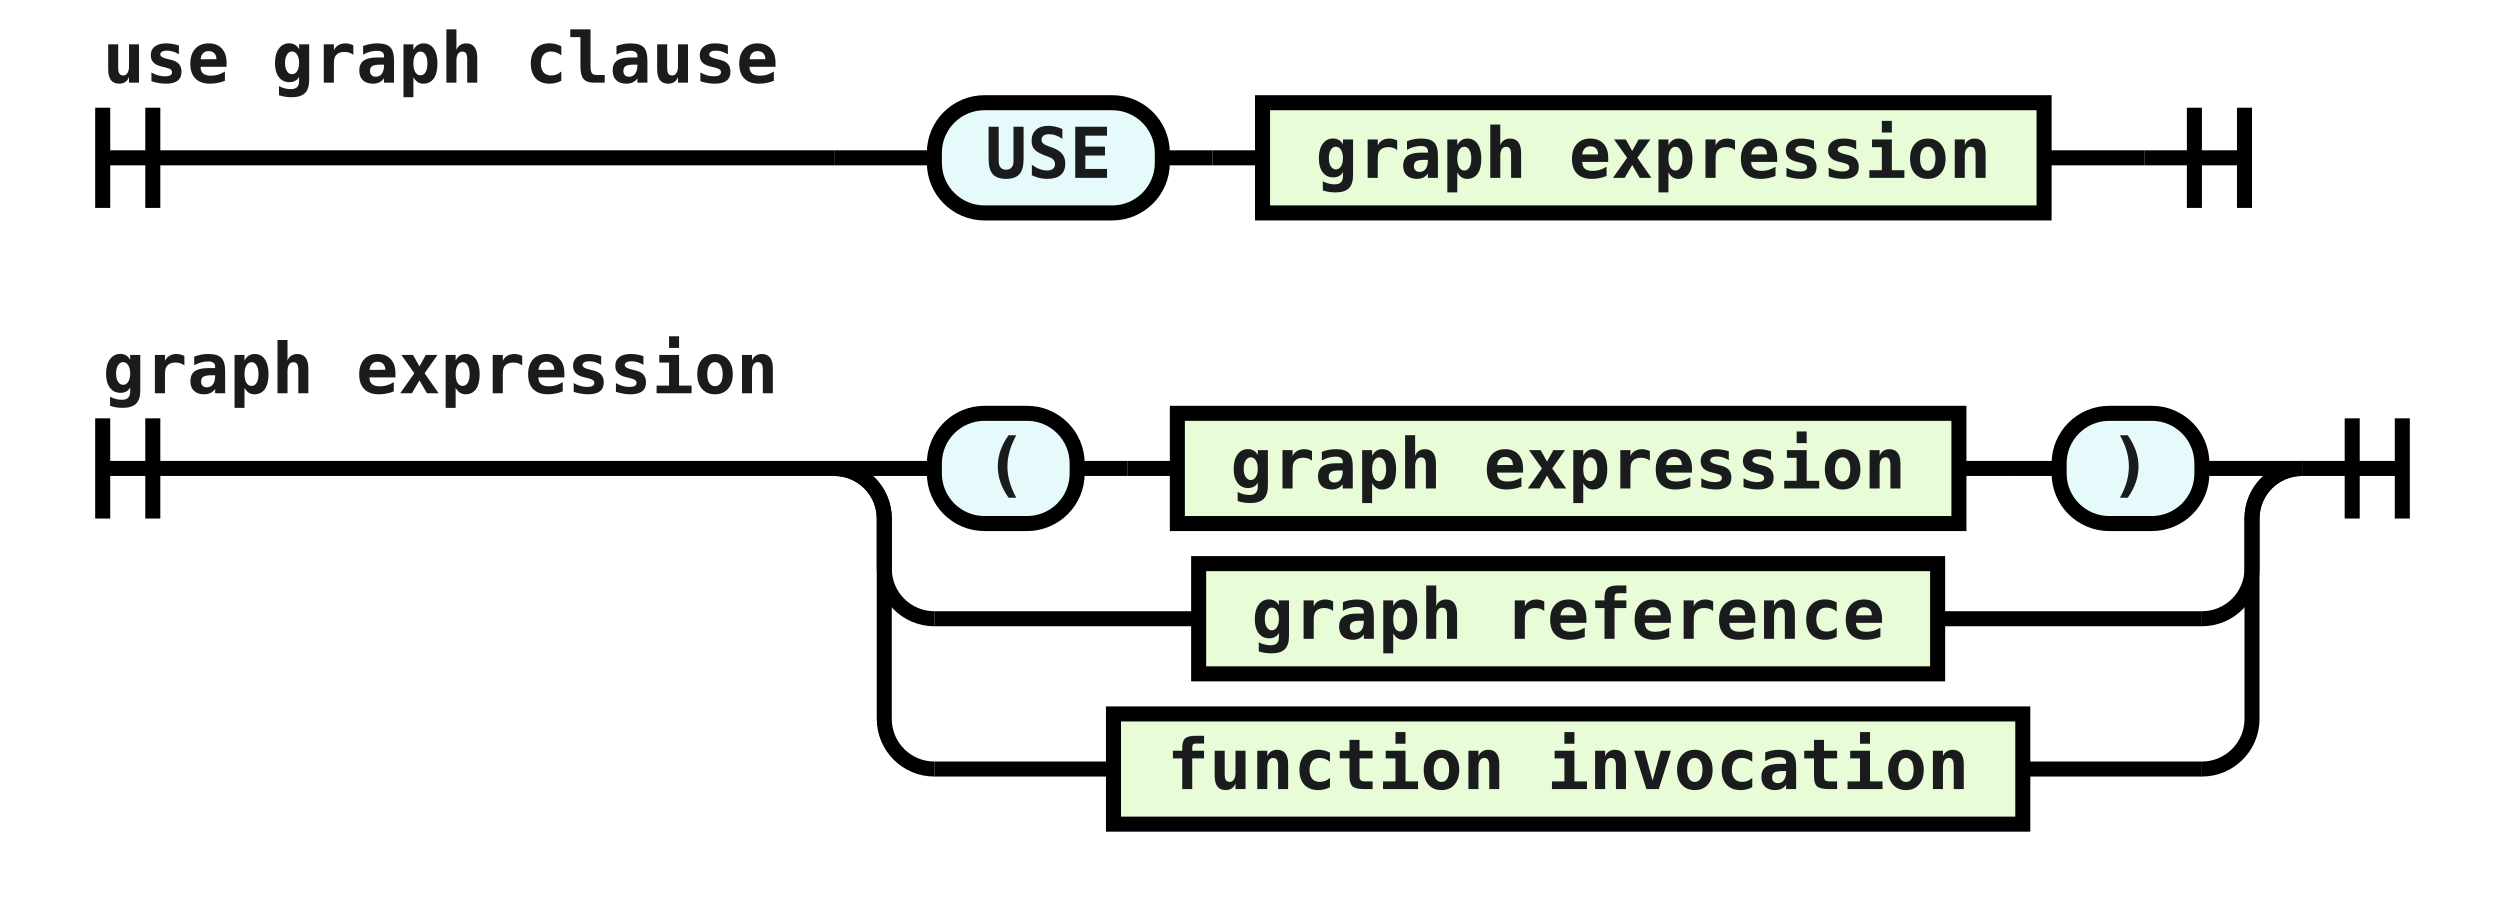
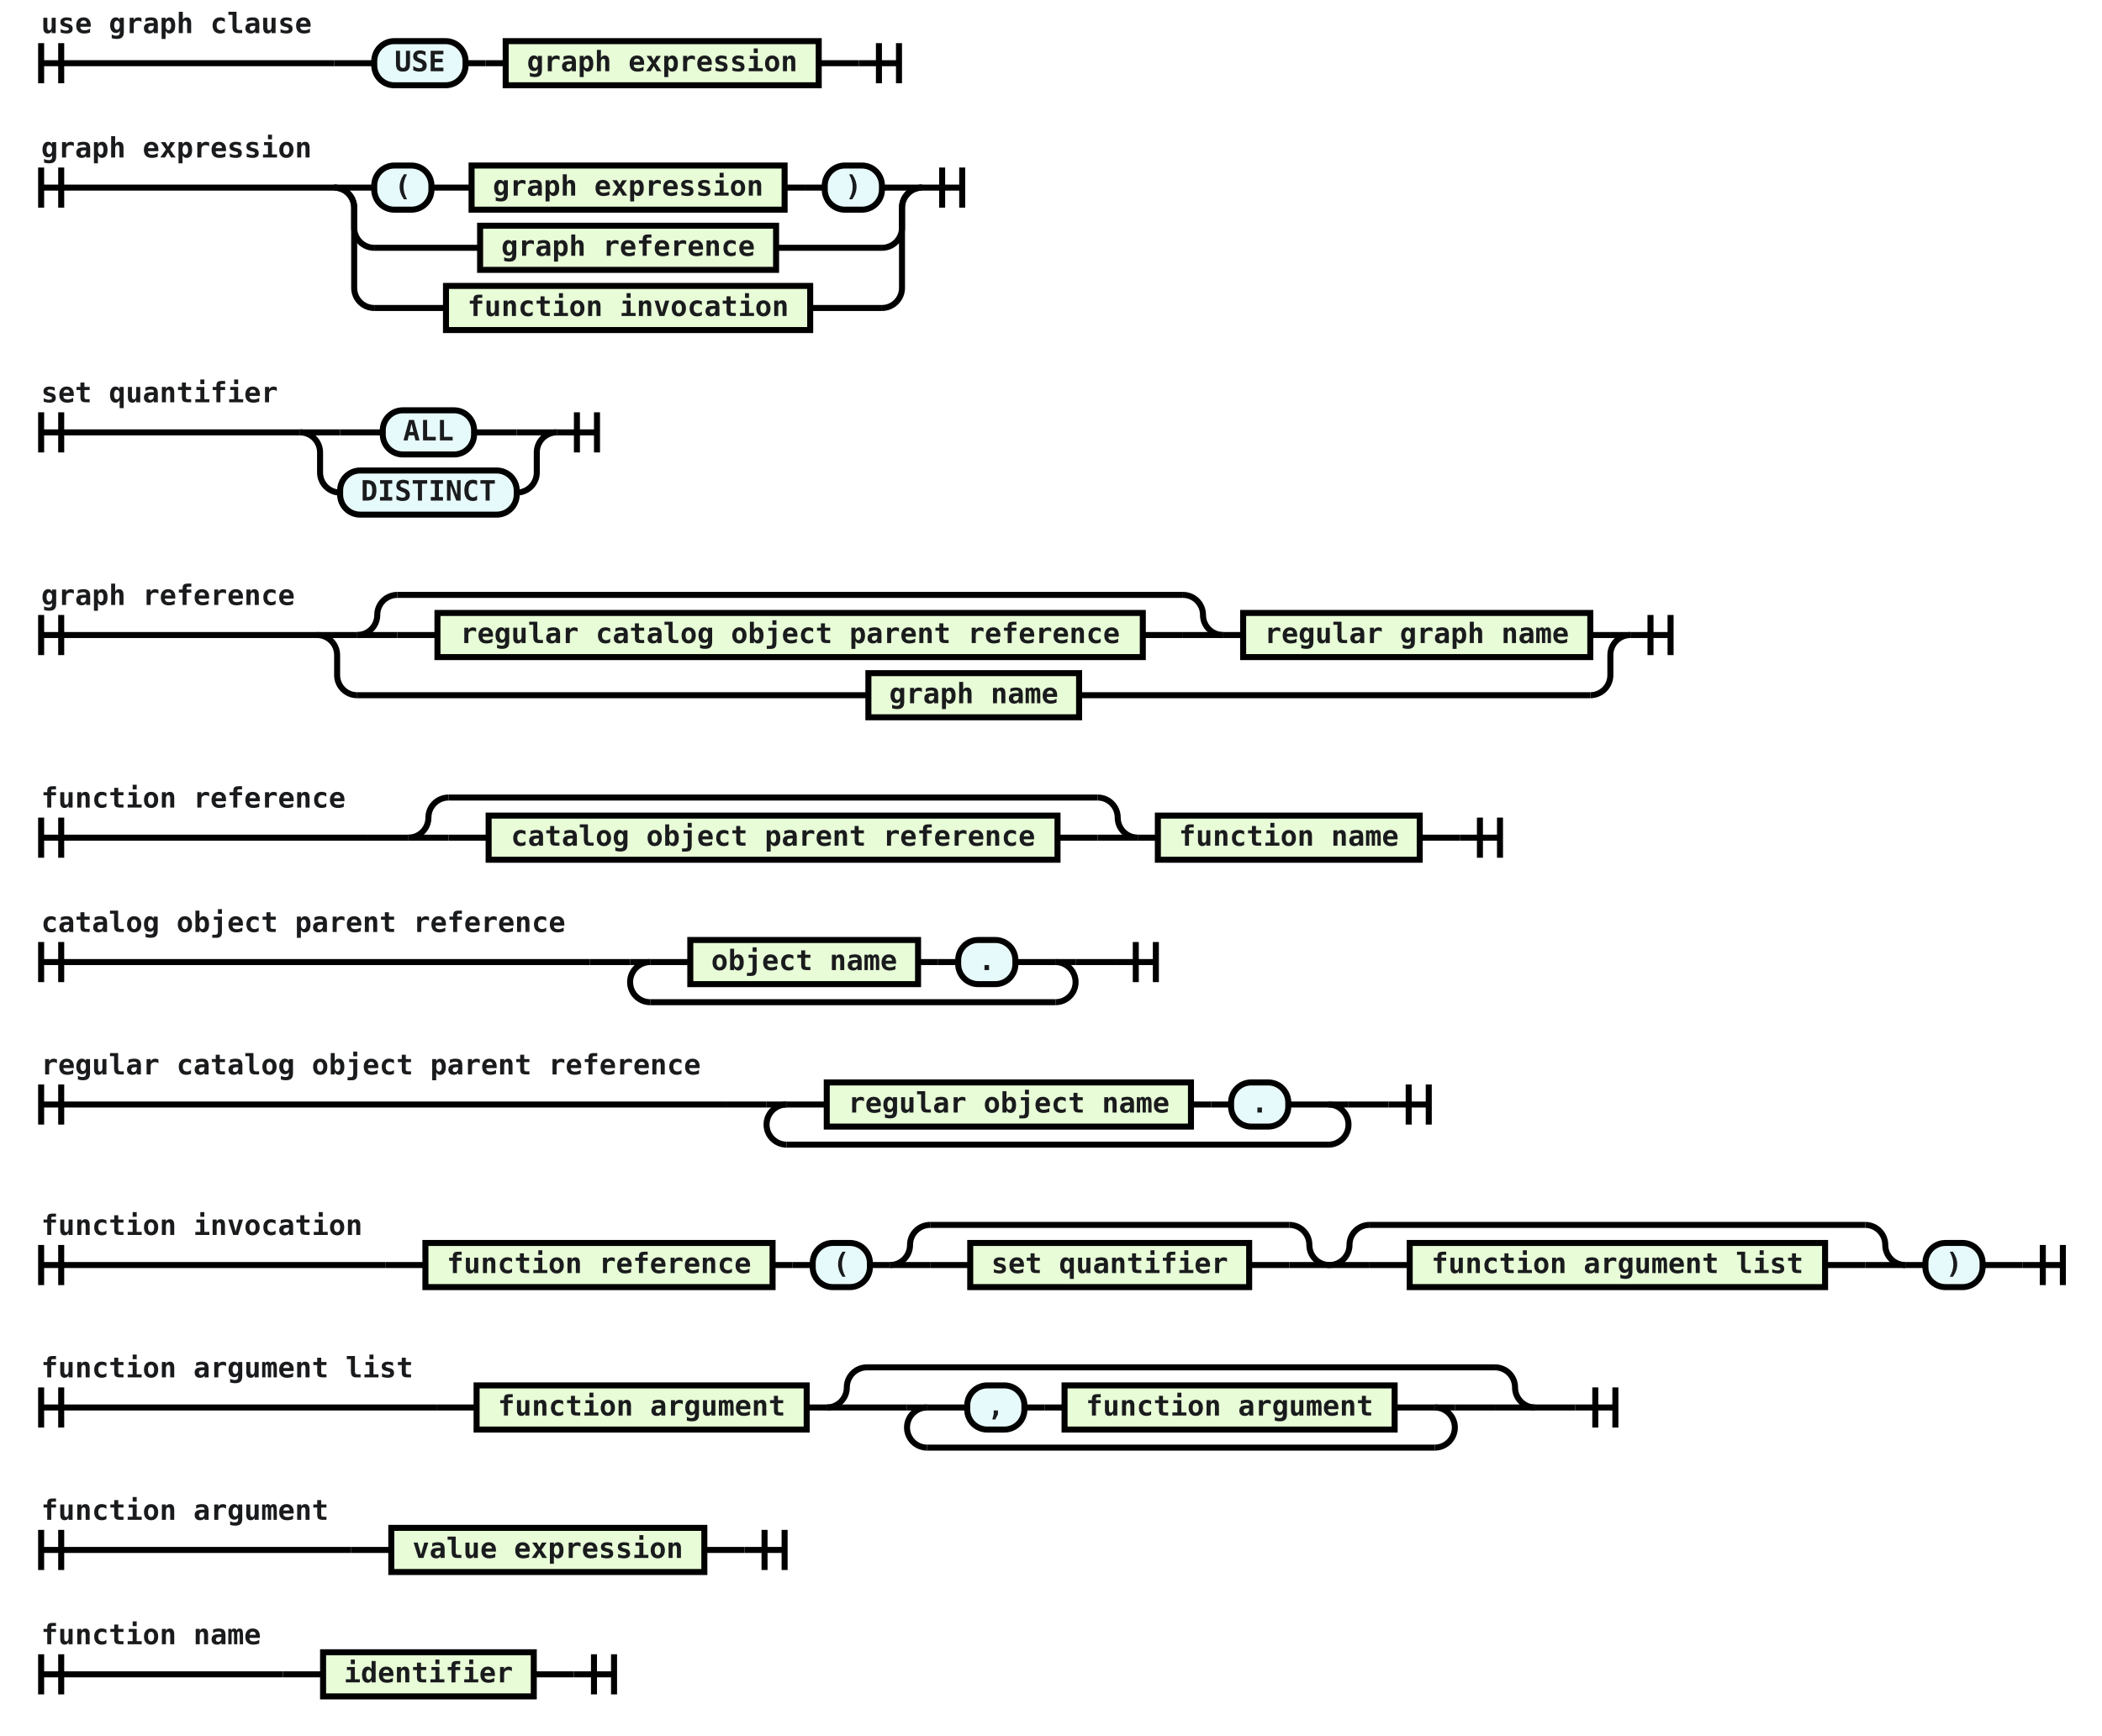
- <svg xmlns="http://www.w3.org/2000/svg" class="railroad-diagram" viewBox="0 0 499.0 184.0" width="499.0" height="184.0">
+ <svg xmlns="http://www.w3.org/2000/svg" class="railroad-diagram" viewBox="0 0 1047.5 865.0" width="1047.5" height="865.0">
  <g transform="translate(0, 0)">
    <g transform="translate(.5 .5)">
      <g>
        <path d="M20 21v20m10 -20v20m-10 -10h146.0" />
        <text style="text-anchor:start" x="20" y="16">use graph clause</text>
      </g>
      <g>
        <path d="M166.0 31h0.0" />
        <path d="M427.5 31h0.0" />
        <path d="M166.0 31h20" />
        <g>
          <path d="M186.0 31h0.0" />
          <path d="M407.5 31h0.0" />
          <g class="terminal ">
            <path d="M186.0 31h0.0" />
            <path d="M231.5 31h0.0" />
            <rect height="22" rx="10" ry="10" width="45.5" x="186" y="20" />
            <text x="208.75" y="35">USE</text>
          </g>
          <path d="M231.5 31h10" />
          <path d="M241.5 31h10" />
          <g class="non-terminal ">
            <path d="M251.5 31h0.0" />
            <path d="M407.5 31h0.0" />
            <rect height="22" width="156" x="251.5" y="20" />
            <text x="329.5" y="35">graph expression</text>
          </g>
        </g>
        <path d="M407.5 31h20" />
      </g>
      <path d="M 427.5 31 h 20 m -10 -10 v 20 m 10 -20 v 20" />
    </g>
  </g>
  <g transform="translate(0, 62.0)">
    <g transform="translate(.5 .5)">
      <g>
        <path d="M20 21v20m10 -20v20m-10 -10h146.0" />
        <text style="text-anchor:start" x="20" y="16">graph expression</text>
      </g>
      <g>
        <path d="M166.0 31h0.0" />
        <path d="M459.0 31h0.0" />
        <path d="M166.0 31h20" />
        <g>
          <path d="M186.0 31h0.0" />
          <path d="M439.0 31h0.0" />
          <g class="terminal ">
            <path d="M186.0 31h0.0" />
            <path d="M214.5 31h0.0" />
            <rect height="22" rx="10" ry="10" width="28.5" x="186" y="20" />
            <text x="200.25" y="35">(</text>
          </g>
          <path d="M214.5 31h10" />
          <path d="M224.5 31h10" />
          <g class="non-terminal ">
            <path d="M234.5 31h0.0" />
            <path d="M390.5 31h0.0" />
            <rect height="22" width="156" x="234.5" y="20" />
            <text x="312.5" y="35">graph expression</text>
          </g>
          <path d="M390.5 31h10" />
          <path d="M400.5 31h10" />
          <g class="terminal ">
            <path d="M410.5 31h0.0" />
            <path d="M439.0 31h0.0" />
            <rect height="22" rx="10" ry="10" width="28.5" x="410.5" y="20" />
            <text x="424.75" y="35">)</text>
          </g>
        </g>
        <path d="M439.0 31h20" />
        <path d="M166.0 31a10 10 0 0 1 10 10v10a10 10 0 0 0 10 10" />
        <g>
          <path d="M186.0 61h52.75" />
          <path d="M386.25 61h52.75" />
          <g class="non-terminal ">
            <path d="M238.75 61h0.0" />
            <path d="M386.25 61h0.0" />
            <rect height="22" width="147.5" x="238.75" y="50" />
            <text x="312.5" y="65">graph reference</text>
          </g>
        </g>
        <path d="M439.0 61a10 10 0 0 0 10 -10v-10a10 10 0 0 1 10 -10" />
        <path d="M166.0 31a10 10 0 0 1 10 10v40a10 10 0 0 0 10 10" />
        <g>
          <path d="M186.0 91h35.75" />
          <path d="M403.25 91h35.75" />
          <g class="non-terminal ">
            <path d="M221.75 91h0.0" />
            <path d="M403.25 91h0.0" />
            <rect height="22" width="181.5" x="221.75" y="80" />
            <text x="312.5" y="95">function invocation</text>
          </g>
        </g>
        <path d="M439.0 91a10 10 0 0 0 10 -10v-40a10 10 0 0 1 10 -10" />
      </g>
      <path d="M 459.0 31 h 20 m -10 -10 v 20 m 10 -20 v 20" />
    </g>
  </g>
+   <g transform="translate(0, 184.0)">
+     <g transform="translate(.5 .5)">
+       <g>
+         <path d="M20 21v20m10 -20v20m-10 -10h129.0" />
+         <text style="text-anchor:start" x="20" y="16">set quantifier</text>
+       </g>
+       <g>
+         <path d="M149.0 31h0.0" />
+         <path d="M277.0 31h0.0" />
+         <path d="M149.0 31h20" />
+         <g>
+           <path d="M169.0 31h21.25" />
+           <path d="M235.75 31h21.25" />
+           <g class="terminal ">
+             <path d="M190.25 31h0.0" />
+             <path d="M235.75 31h0.0" />
+             <rect height="22" rx="10" ry="10" width="45.5" x="190.25" y="20" />
+             <text x="213" y="35">ALL</text>
+           </g>
+         </g>
+         <path d="M257.0 31h20" />
+         <path d="M149.0 31a10 10 0 0 1 10 10v10a10 10 0 0 0 10 10" />
+         <g>
+           <path d="M169.0 61h0.0" />
+           <path d="M257.0 61h0.0" />
+           <g class="terminal ">
+             <path d="M169.0 61h0.0" />
+             <path d="M257.0 61h0.0" />
+             <rect height="22" rx="10" ry="10" width="88" x="169" y="50" />
+             <text x="213" y="65">DISTINCT</text>
+           </g>
+         </g>
+         <path d="M257.0 61a10 10 0 0 0 10 -10v-10a10 10 0 0 1 10 -10" />
+       </g>
+       <path d="M 277.0 31 h 20 m -10 -10 v 20 m 10 -20 v 20" />
+     </g>
+   </g>
+   <g transform="translate(0, 276.0)">
+     <g transform="translate(.5 .5)">
+       <g>
+         <path d="M20 30v20m10 -20v20m-10 -10h137.5" />
+         <text style="text-anchor:start" x="20" y="25">graph reference</text>
+       </g>
+       <g>
+         <path d="M157.5 40h0.0" />
+         <path d="M812.0 40h0.0" />
+         <path d="M157.5 40h20" />
+         <g>
+           <path d="M177.5 40h0.0" />
+           <path d="M792.0 40h0.0" />
+           <g>
+             <path d="M177.5 40h0.0" />
+             <path d="M609.0 40h0.0" />
+             <path d="M177.5 40a10 10 0 0 0 10 -10v0a10 10 0 0 1 10 -10" />
+             <g>
+               <path d="M197.5 20h391.5" />
+             </g>
+             <path d="M589.0 20a10 10 0 0 1 10 10v0a10 10 0 0 0 10 10" />
+             <path d="M177.5 40h20" />
+             <g>
+               <path d="M197.5 40h0.0" />
+               <path d="M589.0 40h0.0" />
+               <path d="M197.5 40h20" />
+               <g>
+                 <path d="M217.5 40h0.0" />
+                 <path d="M569.0 40h0.0" />
+                 <g class="non-terminal ">
+                   <path d="M217.5 40h0.0" />
+                   <path d="M569.0 40h0.0" />
+                   <rect height="22" width="351.5" x="217.5" y="29" />
+                   <text x="393.25" y="44">regular catalog object parent reference</text>
+                 </g>
+               </g>
+               <path d="M569.0 40h20" />
+             </g>
+             <path d="M589.0 40h20" />
+           </g>
+           <path d="M609.0 40h10" />
+           <g class="non-terminal ">
+             <path d="M619.0 40h0.0" />
+             <path d="M792.0 40h0.0" />
+             <rect height="22" width="173" x="619" y="29" />
+             <text x="705.5" y="44">regular graph name</text>
+           </g>
+         </g>
+         <path d="M792.0 40h20" />
+         <path d="M157.5 40a10 10 0 0 1 10 10v10a10 10 0 0 0 10 10" />
+         <g>
+           <path d="M177.5 70h254.75" />
+           <path d="M537.25 70h254.75" />
+           <g class="non-terminal ">
+             <path d="M432.25 70h0.0" />
+             <path d="M537.25 70h0.0" />
+             <rect height="22" width="105" x="432.25" y="59" />
+             <text x="484.75" y="74">graph name</text>
+           </g>
+         </g>
+         <path d="M792.0 70a10 10 0 0 0 10 -10v-10a10 10 0 0 1 10 -10" />
+       </g>
+       <path d="M 812.0 40 h 20 m -10 -10 v 20 m 10 -20 v 20" />
+     </g>
+   </g>
+   <g transform="translate(0, 377.0)">
+     <g transform="translate(.5 .5)">
+       <g>
+         <path d="M20 30v20m10 -20v20m-10 -10h163.0" />
+         <text style="text-anchor:start" x="20" y="25">function reference</text>
+       </g>
+       <g>
+         <path d="M183.0 40h0.0" />
+         <path d="M727.0 40h0.0" />
+         <path d="M183.0 40h20" />
+         <g>
+           <path d="M203.0 40h0.0" />
+           <path d="M707.0 40h0.0" />
+           <g>
+             <path d="M203.0 40h0.0" />
+             <path d="M566.5 40h0.0" />
+             <path d="M203.0 40a10 10 0 0 0 10 -10v0a10 10 0 0 1 10 -10" />
+             <g>
+               <path d="M223.0 20h323.5" />
+             </g>
+             <path d="M546.5 20a10 10 0 0 1 10 10v0a10 10 0 0 0 10 10" />
+             <path d="M203.0 40h20" />
+             <g>
+               <path d="M223.0 40h0.0" />
+               <path d="M546.5 40h0.0" />
+               <path d="M223.0 40h20" />
+               <g>
+                 <path d="M243.0 40h0.0" />
+                 <path d="M526.5 40h0.0" />
+                 <g class="non-terminal ">
+                   <path d="M243.0 40h0.0" />
+                   <path d="M526.5 40h0.0" />
+                   <rect height="22" width="283.5" x="243" y="29" />
+                   <text x="384.75" y="44">catalog object parent reference</text>
+                 </g>
+               </g>
+               <path d="M526.5 40h20" />
+             </g>
+             <path d="M546.5 40h20" />
+           </g>
+           <path d="M566.5 40h10" />
+           <g class="non-terminal ">
+             <path d="M576.5 40h0.0" />
+             <path d="M707.0 40h0.0" />
+             <rect height="22" width="130.5" x="576.5" y="29" />
+             <text x="641.75" y="44">function name</text>
+           </g>
+         </g>
+         <path d="M707.0 40h20" />
+       </g>
+       <path d="M 727.0 40 h 20 m -10 -10 v 20 m 10 -20 v 20" />
+     </g>
+   </g>
+   <g transform="translate(0, 448.0)">
+     <g transform="translate(.5 .5)">
+       <g>
+         <path d="M20 21v20m10 -20v20m-10 -10h273.5" />
+         <text style="text-anchor:start" x="20" y="16">catalog object parent reference</text>
+       </g>
+       <g>
+         <path d="M293.5 31h0.0" />
+         <path d="M555.5 31h0.0" />
+         <path d="M293.5 31h20" />
+         <g>
+           <path d="M313.5 31h0.0" />
+           <path d="M535.5 31h0.0" />
+           <g>
+             <path d="M313.5 31h0.0" />
+             <path d="M535.5 31h0.0" />
+             <path d="M313.5 31h10" />
+             <g>
+               <path d="M323.5 31h0.0" />
+               <path d="M525.5 31h0.0" />
+               <g>
+                 <path d="M323.5 31h0.0" />
+                 <path d="M525.5 31h0.0" />
+                 <g>
+                   <path d="M323.5 31h0.0" />
+                   <path d="M525.5 31h0.0" />
+                   <path d="M323.5 31h20" />
+                   <g>
+                     <path d="M343.5 31h0.0" />
+                     <path d="M505.5 31h0.0" />
+                     <g class="non-terminal ">
+                       <path d="M343.5 31h0.0" />
+                       <path d="M457.0 31h0.0" />
+                       <rect height="22" width="113.5" x="343.5" y="20" />
+                       <text x="400.25" y="35">object name</text>
+                     </g>
+                     <path d="M457.0 31h10" />
+                     <path d="M467.0 31h10" />
+                     <g class="terminal ">
+                       <path d="M477.0 31h0.0" />
+                       <path d="M505.5 31h0.0" />
+                       <rect height="22" rx="10" ry="10" width="28.5" x="477" y="20" />
+                       <text x="491.25" y="35">.</text>
+                     </g>
+                   </g>
+                   <path d="M505.5 31h20" />
+                 </g>
+               </g>
+             </g>
+             <path d="M525.5 31h10" />
+             <path d="M323.5 31a10 10 0 0 0 -10 10v0a10 10 0 0 0 10 10" />
+             <g>
+               <path d="M323.5 51h202.0" />
+             </g>
+             <path d="M525.5 51a10 10 0 0 0 10 -10v0a10 10 0 0 0 -10 -10" />
+           </g>
+         </g>
+         <path d="M535.5 31h20" />
+       </g>
+       <path d="M 555.5 31 h 20 m -10 -10 v 20 m 10 -20 v 20" />
+     </g>
+   </g>
+   <g transform="translate(0, 519.0)">
+     <g transform="translate(.5 .5)">
+       <g>
+         <path d="M20 21v20m10 -20v20m-10 -10h341.5" />
+         <text style="text-anchor:start" x="20" y="16">regular catalog object parent reference</text>
+       </g>
+       <g>
+         <path d="M361.5 31h0.0" />
+         <path d="M691.5 31h0.0" />
+         <path d="M361.5 31h20" />
+         <g>
+           <path d="M381.5 31h0.0" />
+           <path d="M671.5 31h0.0" />
+           <g>
+             <path d="M381.5 31h0.0" />
+             <path d="M671.5 31h0.0" />
+             <path d="M381.5 31h10" />
+             <g>
+               <path d="M391.5 31h0.0" />
+               <path d="M661.5 31h0.0" />
+               <g>
+                 <path d="M391.5 31h0.0" />
+                 <path d="M661.5 31h0.0" />
+                 <g>
+                   <path d="M391.5 31h0.0" />
+                   <path d="M661.5 31h0.0" />
+                   <path d="M391.5 31h20" />
+                   <g>
+                     <path d="M411.5 31h0.0" />
+                     <path d="M641.5 31h0.0" />
+                     <g class="non-terminal ">
+                       <path d="M411.5 31h0.0" />
+                       <path d="M593.0 31h0.0" />
+                       <rect height="22" width="181.5" x="411.5" y="20" />
+                       <text x="502.25" y="35">regular object name</text>
+                     </g>
+                     <path d="M593.0 31h10" />
+                     <path d="M603.0 31h10" />
+                     <g class="terminal ">
+                       <path d="M613.0 31h0.0" />
+                       <path d="M641.5 31h0.0" />
+                       <rect height="22" rx="10" ry="10" width="28.5" x="613" y="20" />
+                       <text x="627.25" y="35">.</text>
+                     </g>
+                   </g>
+                   <path d="M641.5 31h20" />
+                 </g>
+               </g>
+             </g>
+             <path d="M661.5 31h10" />
+             <path d="M391.5 31a10 10 0 0 0 -10 10v0a10 10 0 0 0 10 10" />
+             <g>
+               <path d="M391.5 51h270.0" />
+             </g>
+             <path d="M661.5 51a10 10 0 0 0 10 -10v0a10 10 0 0 0 -10 -10" />
+           </g>
+         </g>
+         <path d="M671.5 31h20" />
+       </g>
+       <path d="M 691.5 31 h 20 m -10 -10 v 20 m 10 -20 v 20" />
+     </g>
+   </g>
+   <g transform="translate(0, 590.0)">
+     <g transform="translate(.5 .5)">
+       <g>
+         <path d="M20 30v20m10 -20v20m-10 -10h171.5" />
+         <text style="text-anchor:start" x="20" y="25">function invocation</text>
+       </g>
+       <g>
+         <path d="M191.5 40h0.0" />
+         <path d="M1007.5 40h0.0" />
+         <path d="M191.5 40h20" />
+         <g>
+           <path d="M211.5 40h0.0" />
+           <path d="M987.5 40h0.0" />
+           <g class="non-terminal ">
+             <path d="M211.5 40h0.0" />
+             <path d="M384.5 40h0.0" />
+             <rect height="22" width="173" x="211.5" y="29" />
+             <text x="298" y="44">function reference</text>
+           </g>
+           <path d="M384.5 40h10" />
+           <path d="M394.5 40h10" />
+           <g class="terminal ">
+             <path d="M404.5 40h0.0" />
+             <path d="M433.0 40h0.0" />
+             <rect height="22" rx="10" ry="10" width="28.5" x="404.5" y="29" />
+             <text x="418.75" y="44">(</text>
+           </g>
+           <path d="M433.0 40h10" />
+           <g>
+             <path d="M443.0 40h0.0" />
+             <path d="M662.0 40h0.0" />
+             <path d="M443.0 40a10 10 0 0 0 10 -10v0a10 10 0 0 1 10 -10" />
+             <g>
+               <path d="M463.0 20h179.0" />
+             </g>
+             <path d="M642.0 20a10 10 0 0 1 10 10v0a10 10 0 0 0 10 10" />
+             <path d="M443.0 40h20" />
+             <g>
+               <path d="M463.0 40h0.0" />
+               <path d="M642.0 40h0.0" />
+               <path d="M463.0 40h20" />
+               <g>
+                 <path d="M483.0 40h0.0" />
+                 <path d="M622.0 40h0.0" />
+                 <g class="non-terminal ">
+                   <path d="M483.0 40h0.0" />
+                   <path d="M622.0 40h0.0" />
+                   <rect height="22" width="139" x="483" y="29" />
+                   <text x="552.5" y="44">set quantifier</text>
+                 </g>
+               </g>
+               <path d="M622.0 40h20" />
+             </g>
+             <path d="M642.0 40h20" />
+           </g>
+           <g>
+             <path d="M662.0 40h0.0" />
+             <path d="M949.0 40h0.0" />
+             <path d="M662.0 40a10 10 0 0 0 10 -10v0a10 10 0 0 1 10 -10" />
+             <g>
+               <path d="M682.0 20h247.0" />
+             </g>
+             <path d="M929.0 20a10 10 0 0 1 10 10v0a10 10 0 0 0 10 10" />
+             <path d="M662.0 40h20" />
+             <g>
+               <path d="M682.0 40h0.0" />
+               <path d="M929.0 40h0.0" />
+               <path d="M682.0 40h20" />
+               <g>
+                 <path d="M702.0 40h0.0" />
+                 <path d="M909.0 40h0.0" />
+                 <g class="non-terminal ">
+                   <path d="M702.0 40h0.0" />
+                   <path d="M909.0 40h0.0" />
+                   <rect height="22" width="207" x="702" y="29" />
+                   <text x="805.5" y="44">function argument list</text>
+                 </g>
+               </g>
+               <path d="M909.0 40h20" />
+             </g>
+             <path d="M929.0 40h20" />
+           </g>
+           <path d="M949.0 40h10" />
+           <g class="terminal ">
+             <path d="M959.0 40h0.0" />
+             <path d="M987.5 40h0.0" />
+             <rect height="22" rx="10" ry="10" width="28.5" x="959" y="29" />
+             <text x="973.25" y="44">)</text>
+           </g>
+         </g>
+         <path d="M987.5 40h20" />
+       </g>
+       <path d="M 1007.5 40 h 20 m -10 -10 v 20 m 10 -20 v 20" />
+     </g>
+   </g>
+   <g transform="translate(0, 661.0)">
+     <g transform="translate(.5 .5)">
+       <g>
+         <path d="M20 30v20m10 -20v20m-10 -10h197.0" />
+         <text style="text-anchor:start" x="20" y="25">function argument list</text>
+       </g>
+       <g>
+         <path d="M217.0 40h0.0" />
+         <path d="M784.5 40h0.0" />
+         <path d="M217.0 40h20" />
+         <g>
+           <path d="M237.0 40h0.0" />
+           <path d="M764.5 40h0.0" />
+           <g class="non-terminal ">
+             <path d="M237.0 40h0.0" />
+             <path d="M401.5 40h0.0" />
+             <rect height="22" width="164.5" x="237" y="29" />
+             <text x="319.25" y="44">function argument</text>
+           </g>
+           <path d="M401.5 40h10" />
+           <g>
+             <path d="M411.5 40h0.0" />
+             <path d="M764.5 40h0.0" />
+             <path d="M411.5 40a10 10 0 0 0 10 -10v0a10 10 0 0 1 10 -10" />
+             <g>
+               <path d="M431.5 20h313.0" />
+             </g>
+             <path d="M744.5 20a10 10 0 0 1 10 10v0a10 10 0 0 0 10 10" />
+             <path d="M411.5 40h20" />
+             <g>
+               <path d="M431.5 40h0.0" />
+               <path d="M744.5 40h0.0" />
+               <path d="M431.5 40h20" />
+               <g>
+                 <path d="M451.5 40h0.0" />
+                 <path d="M724.5 40h0.0" />
+                 <g>
+                   <path d="M451.5 40h0.0" />
+                   <path d="M724.5 40h0.0" />
+                   <path d="M451.5 40h10" />
+                   <g>
+                     <path d="M461.5 40h0.0" />
+                     <path d="M714.5 40h0.0" />
+                     <g>
+                       <path d="M461.5 40h0.0" />
+                       <path d="M714.5 40h0.0" />
+                       <g>
+                         <path d="M461.5 40h0.0" />
+                         <path d="M714.5 40h0.0" />
+                         <path d="M461.5 40h20" />
+                         <g>
+                           <path d="M481.5 40h0.0" />
+                           <path d="M694.5 40h0.0" />
+                           <g class="terminal ">
+                             <path d="M481.5 40h0.0" />
+                             <path d="M510.0 40h0.0" />
+                             <rect height="22" rx="10" ry="10" width="28.5" x="481.5" y="29" />
+                             <text x="495.75" y="44">,</text>
+                           </g>
+                           <path d="M510.0 40h10" />
+                           <path d="M520.0 40h10" />
+                           <g class="non-terminal ">
+                             <path d="M530.0 40h0.0" />
+                             <path d="M694.5 40h0.0" />
+                             <rect height="22" width="164.5" x="530" y="29" />
+                             <text x="612.25" y="44">function argument</text>
+                           </g>
+                         </g>
+                         <path d="M694.5 40h20" />
+                       </g>
+                     </g>
+                   </g>
+                   <path d="M714.5 40h10" />
+                   <path d="M461.5 40a10 10 0 0 0 -10 10v0a10 10 0 0 0 10 10" />
+                   <g>
+                     <path d="M461.5 60h253.0" />
+                   </g>
+                   <path d="M714.5 60a10 10 0 0 0 10 -10v0a10 10 0 0 0 -10 -10" />
+                 </g>
+               </g>
+               <path d="M724.5 40h20" />
+             </g>
+             <path d="M744.5 40h20" />
+           </g>
+         </g>
+         <path d="M764.5 40h20" />
+       </g>
+       <path d="M 784.5 40 h 20 m -10 -10 v 20 m 10 -20 v 20" />
+     </g>
+   </g>
+   <g transform="translate(0, 741.0)">
+     <g transform="translate(.5 .5)">
+       <g>
+         <path d="M20 21v20m10 -20v20m-10 -10h154.5" />
+         <text style="text-anchor:start" x="20" y="16">function argument</text>
+       </g>
+       <g>
+         <path d="M174.5 31h0.0" />
+         <path d="M370.5 31h0.0" />
+         <path d="M174.5 31h20" />
+         <g>
+           <path d="M194.5 31h0.0" />
+           <path d="M350.5 31h0.0" />
+           <g class="non-terminal ">
+             <path d="M194.5 31h0.0" />
+             <path d="M350.5 31h0.0" />
+             <rect height="22" width="156" x="194.5" y="20" />
+             <text x="272.5" y="35">value expression</text>
+           </g>
+         </g>
+         <path d="M350.5 31h20" />
+       </g>
+       <path d="M 370.5 31 h 20 m -10 -10 v 20 m 10 -20 v 20" />
+     </g>
+   </g>
+   <g transform="translate(0, 803.0)">
+     <g transform="translate(.5 .5)">
+       <g>
+         <path d="M20 21v20m10 -20v20m-10 -10h120.5" />
+         <text style="text-anchor:start" x="20" y="16">function name</text>
+       </g>
+       <g>
+         <path d="M140.5 31h0.0" />
+         <path d="M285.5 31h0.0" />
+         <path d="M140.5 31h20" />
+         <g>
+           <path d="M160.5 31h0.0" />
+           <path d="M265.5 31h0.0" />
+           <g class="non-terminal ">
+             <path d="M160.5 31h0.0" />
+             <path d="M265.5 31h0.0" />
+             <rect height="22" width="105" x="160.5" y="20" />
+             <text x="213" y="35">identifier</text>
+           </g>
+         </g>
+         <path d="M265.5 31h20" />
+       </g>
+       <path d="M 285.5 31 h 20 m -10 -10 v 20 m 10 -20 v 20" />
+     </g>
+   </g>
  <style>
        /*  */
        svg.railroad-diagram {
    // background-color: hsl(30, 20%, 95%);
}

svg.railroad-diagram path {
    stroke-width: 3;
    stroke: black;
    fill: rgba(0, 0, 0, 0);
}

svg.railroad-diagram text {
    font:bold 14px monospace;
    text-anchor: middle;
    fill: rgba(26, 27, 29, 255);
}

svg.railroad-diagram text.label {
    text-anchor: start;
}

svg.railroad-diagram text.comment {
    font:italic 12px monospace;
}

svg.railroad-diagram rect {
    stroke-width: 3;
    stroke: black;
    // fill: hsl(120, 100%, 90%);
    fill: rgba(231, 252, 215, 255);
}

svg.railroad-diagram rect.group-box {
    stroke: gray;
    stroke-dasharray: 10 5;
    fill: none;
}

svg.railroad-diagram .terminal rect {
    fill: rgba(231, 250, 251, 255);
}

svg.railroad-diagram .terminal.it text {
    font: italic 14px monospace; 
}

        /*  */
    </style>
</svg>
